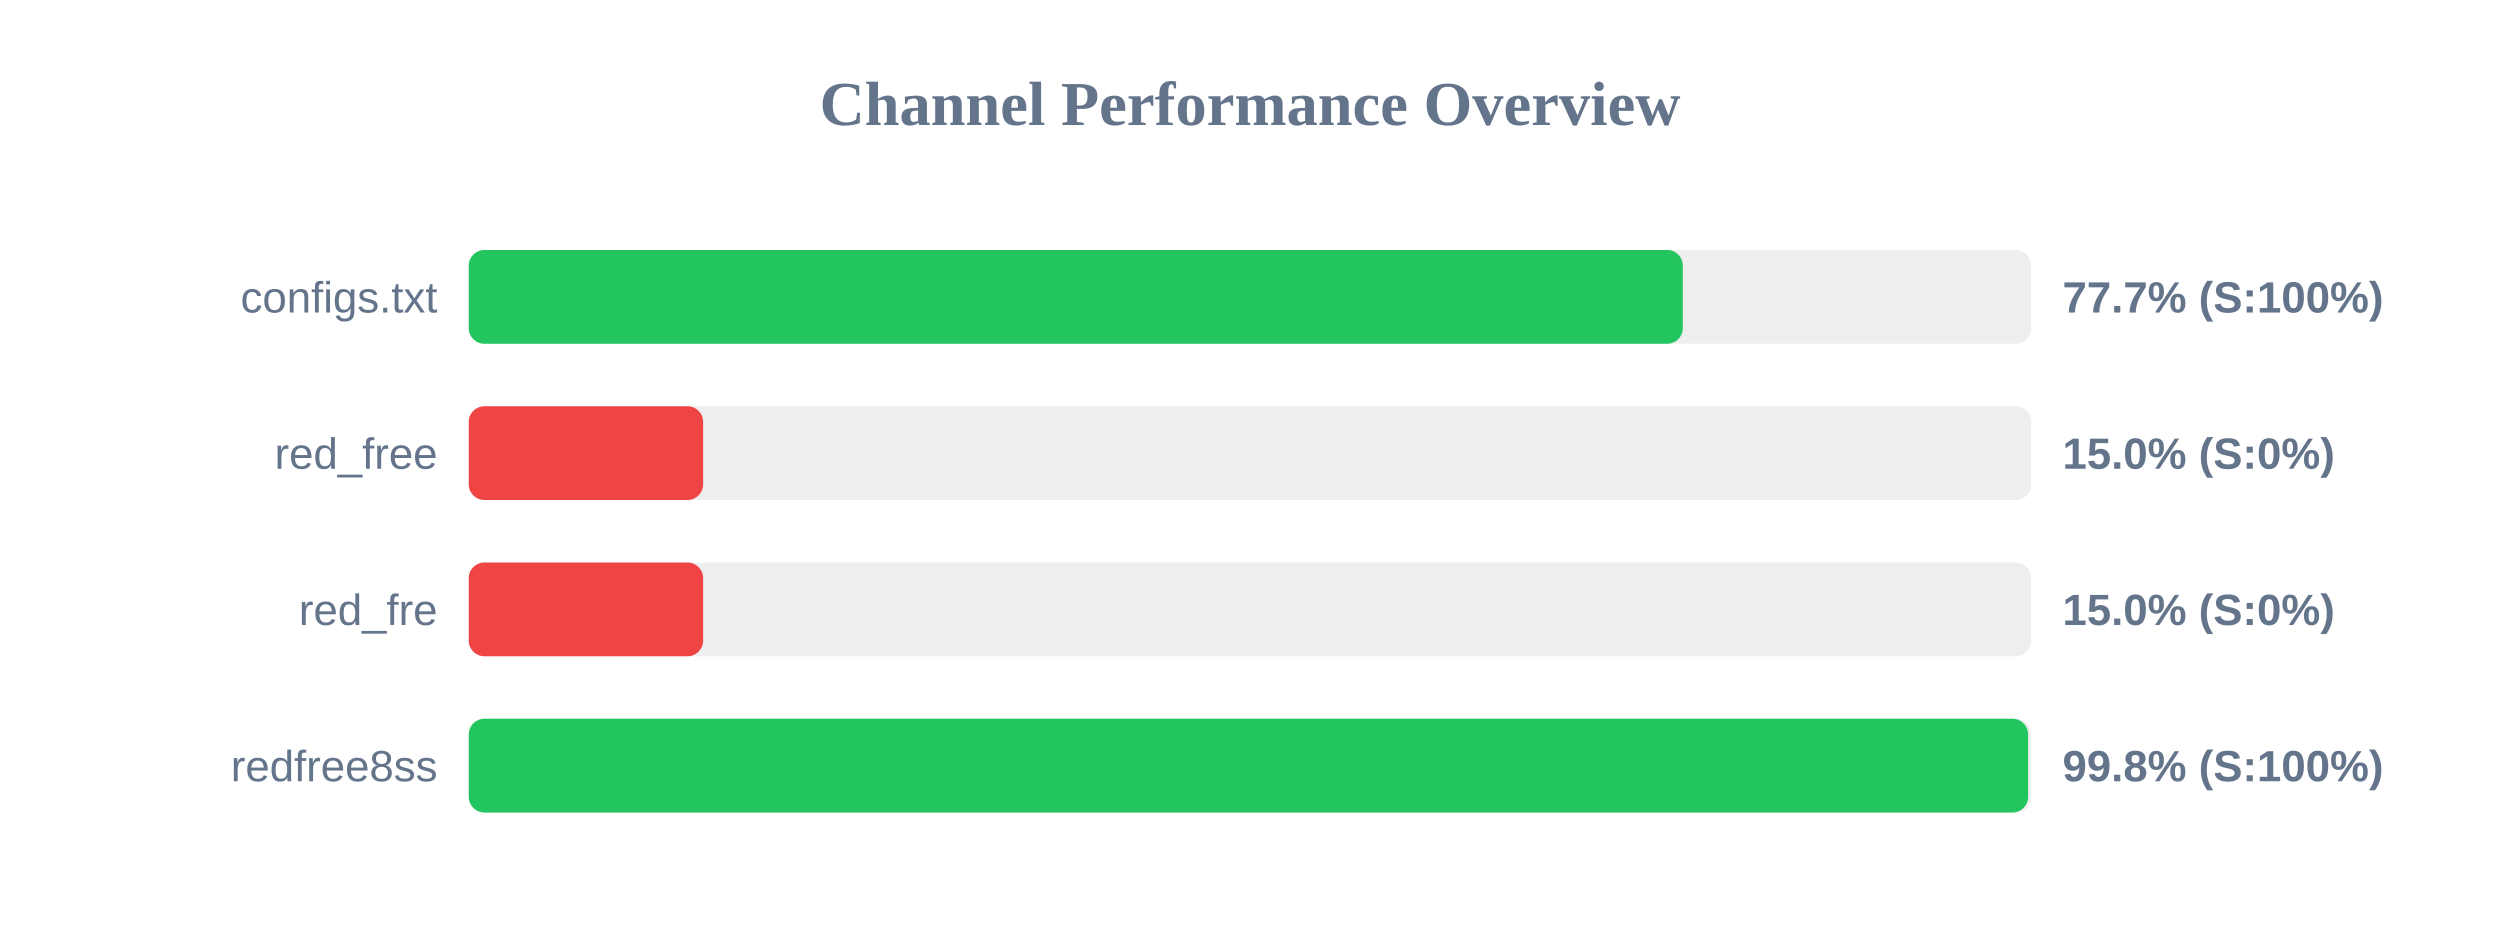
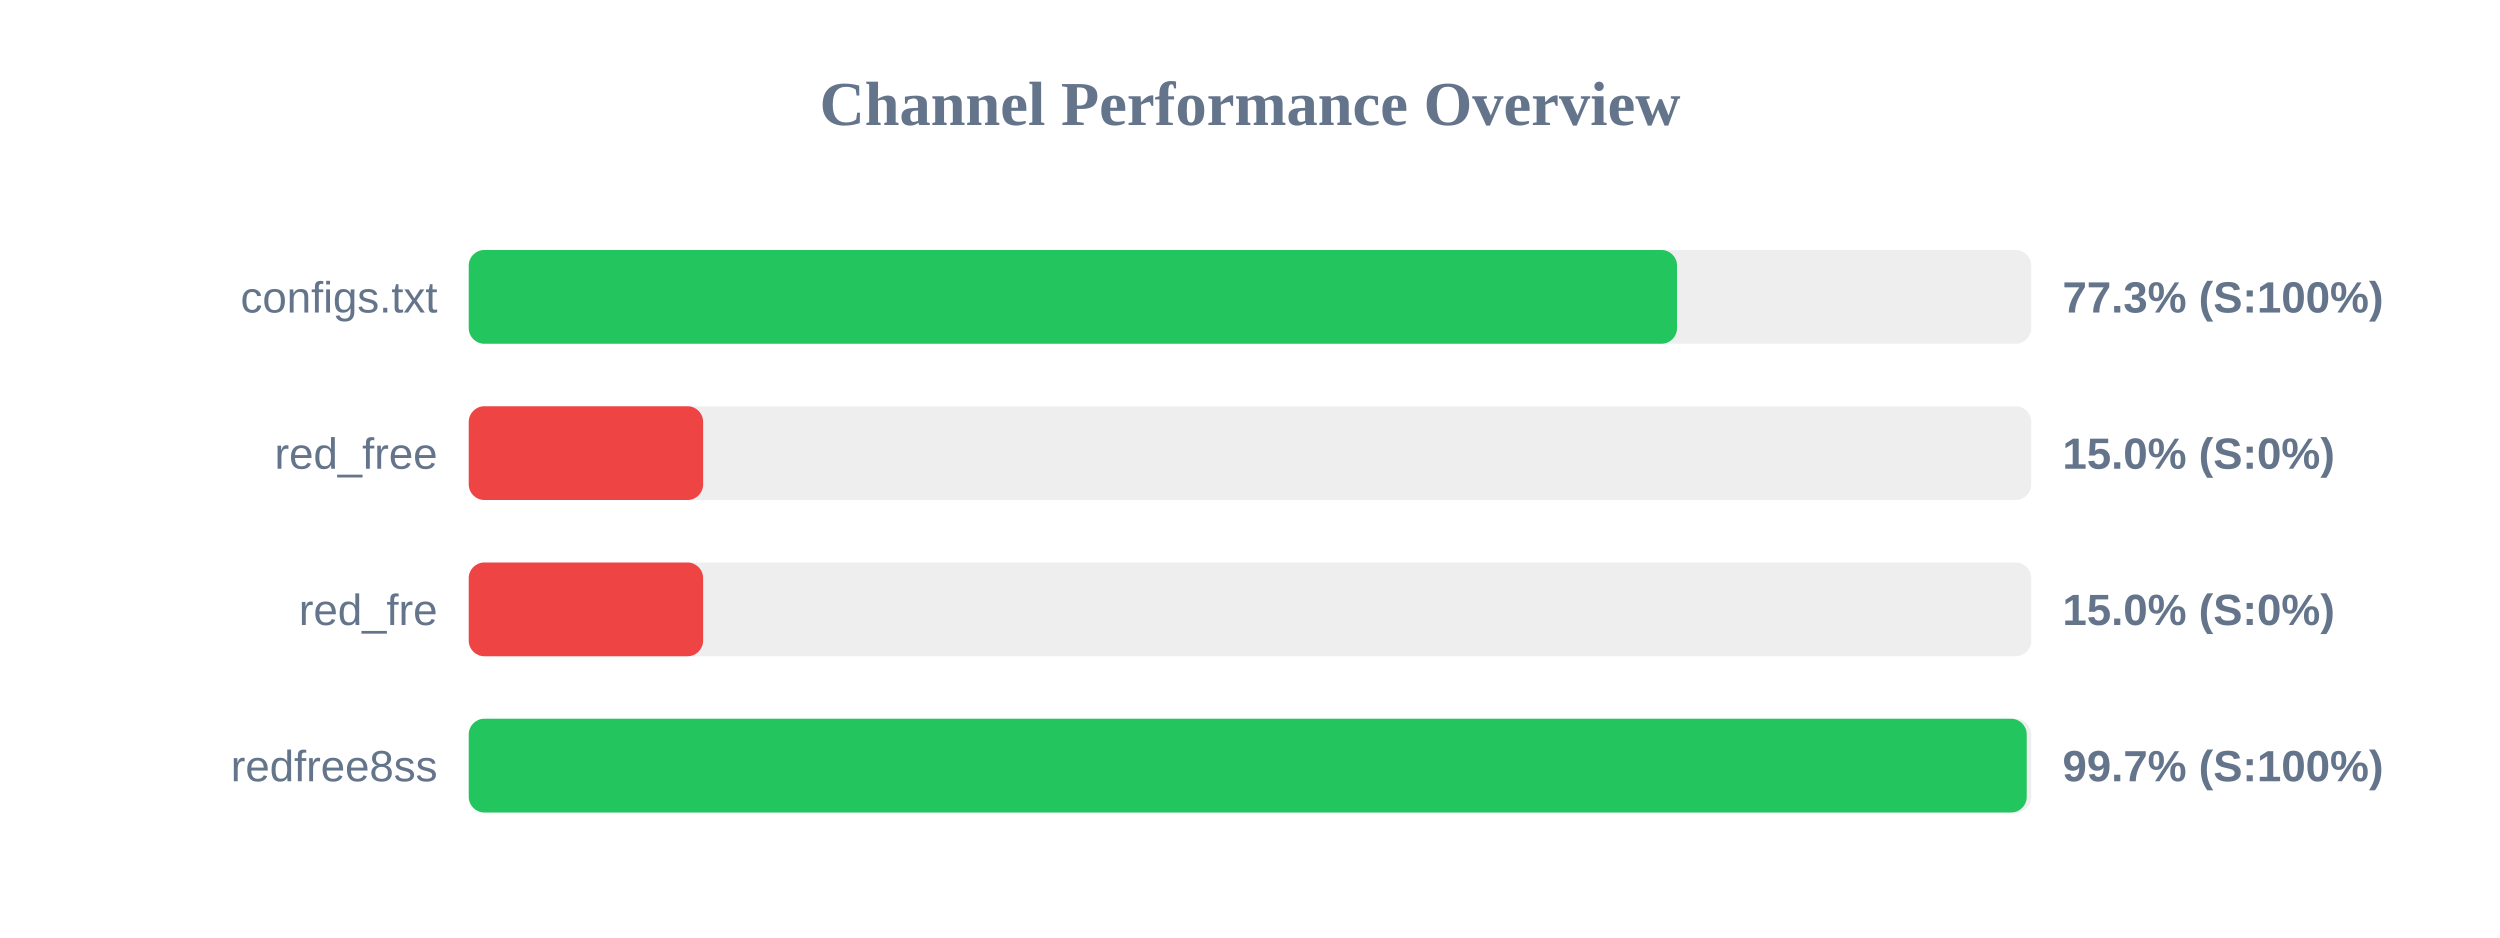
<svg xmlns="http://www.w3.org/2000/svg" width="800" height="300" version="1.1">
  <style>
        .row { font: 14px Arial; fill: #64748b; }
        .score { font: bold 14px Arial; fill: #64748b; }
    </style>
  <text x="400" y="40" text-anchor="middle" font-size="20px" font-weight="bold" fill="#64748b">Channel Performance Overview</text>
  <rect x="150" y="80" width="500" height="30" fill="#eee" rx="5" />
-   <rect x="150" y="80" width="388.5" height="30" fill="#22c55e" rx="5" />
+   <rect x="150" y="80" width="386.65" height="30" fill="#22c55e" rx="5" />
  <text x="140" y="100" text-anchor="end" class="row">configs.txt</text>
-   <text x="660" y="100" text-anchor="start" class="score">77.7% (S:100%)</text>
+   <text x="660" y="100" text-anchor="start" class="score">77.3% (S:100%)</text>
  <rect x="150" y="130" width="500" height="30" fill="#eee" rx="5" />
  <rect x="150" y="130" width="75.0" height="30" fill="#ef4444" rx="5" />
  <text x="140" y="150" text-anchor="end" class="row">red_free</text>
  <text x="660" y="150" text-anchor="start" class="score">15.0% (S:0%)</text>
  <rect x="150" y="180" width="500" height="30" fill="#eee" rx="5" />
  <rect x="150" y="180" width="75.0" height="30" fill="#ef4444" rx="5" />
  <text x="140" y="200" text-anchor="end" class="row">red_fre</text>
  <text x="660" y="200" text-anchor="start" class="score">15.0% (S:0%)</text>
  <rect x="150" y="230" width="500" height="30" fill="#eee" rx="5" />
-   <rect x="150" y="230" width="499.0" height="30" fill="#22c55e" rx="5" />
+   <rect x="150" y="230" width="498.55" height="30" fill="#22c55e" rx="5" />
  <text x="140" y="250" text-anchor="end" class="row">redfree8ss</text>
-   <text x="660" y="250" text-anchor="start" class="score">99.8% (S:100%)</text>
+   <text x="660" y="250" text-anchor="start" class="score">99.7% (S:100%)</text>
</svg>
